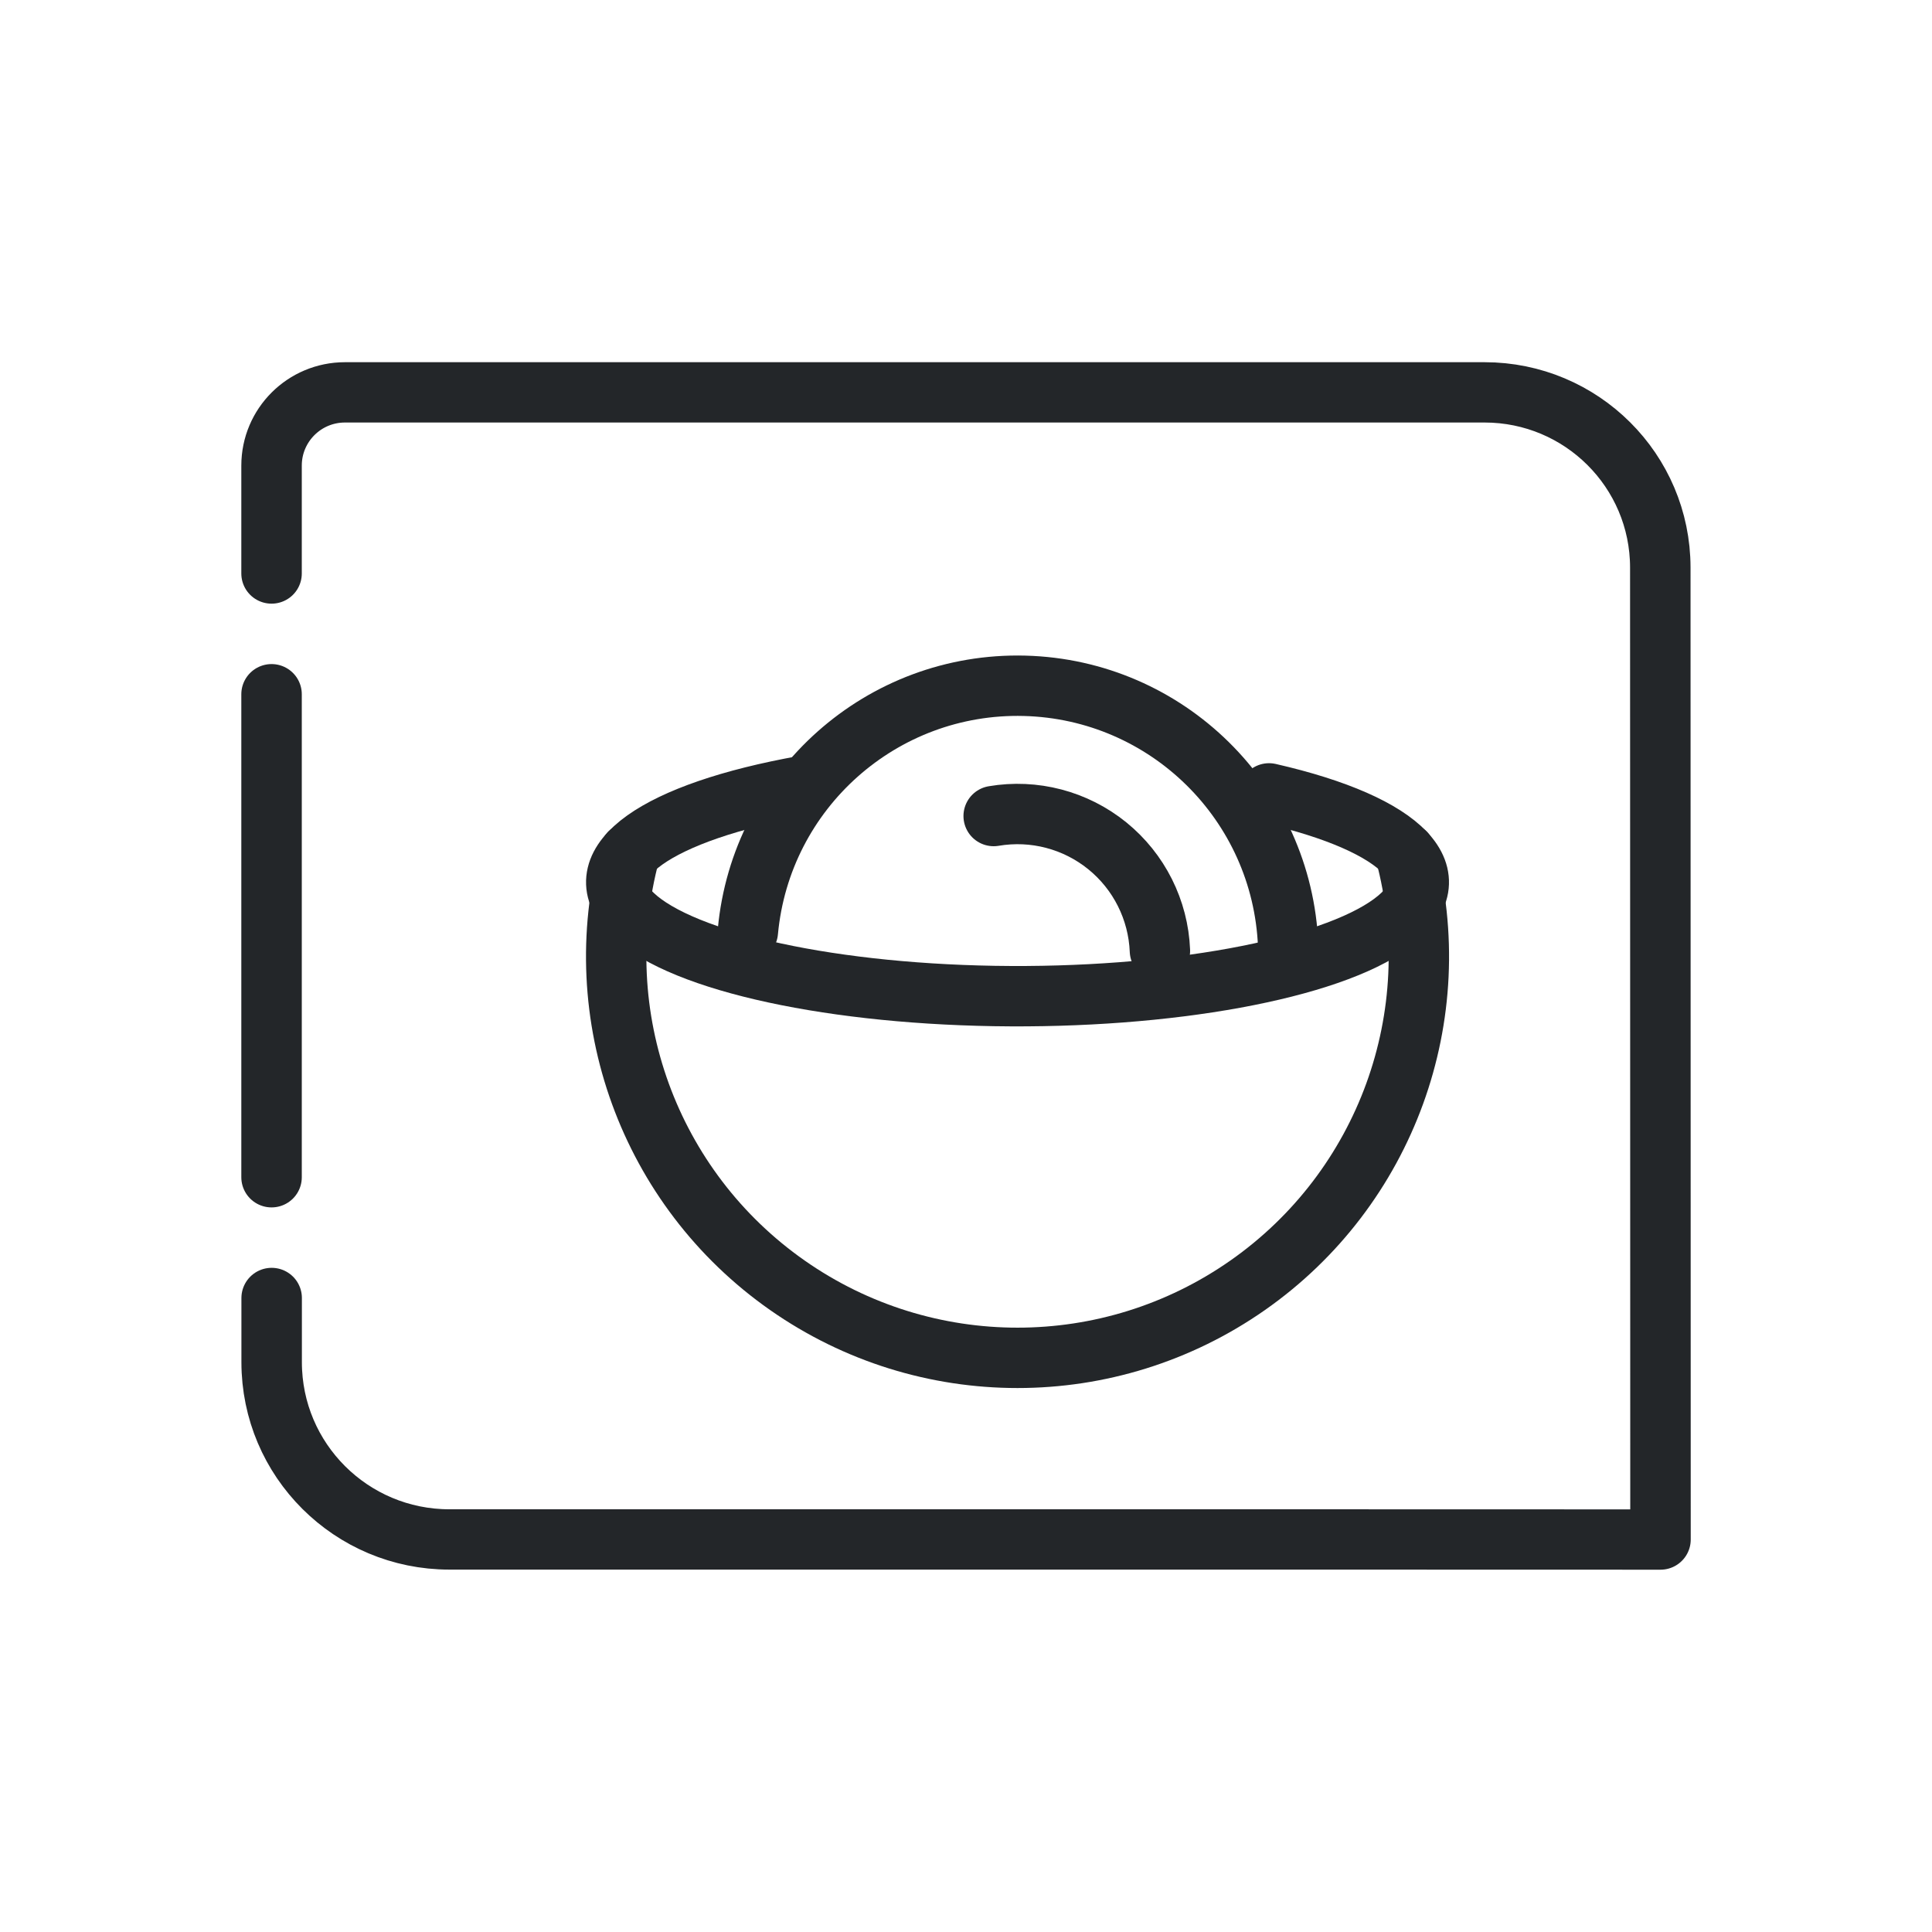
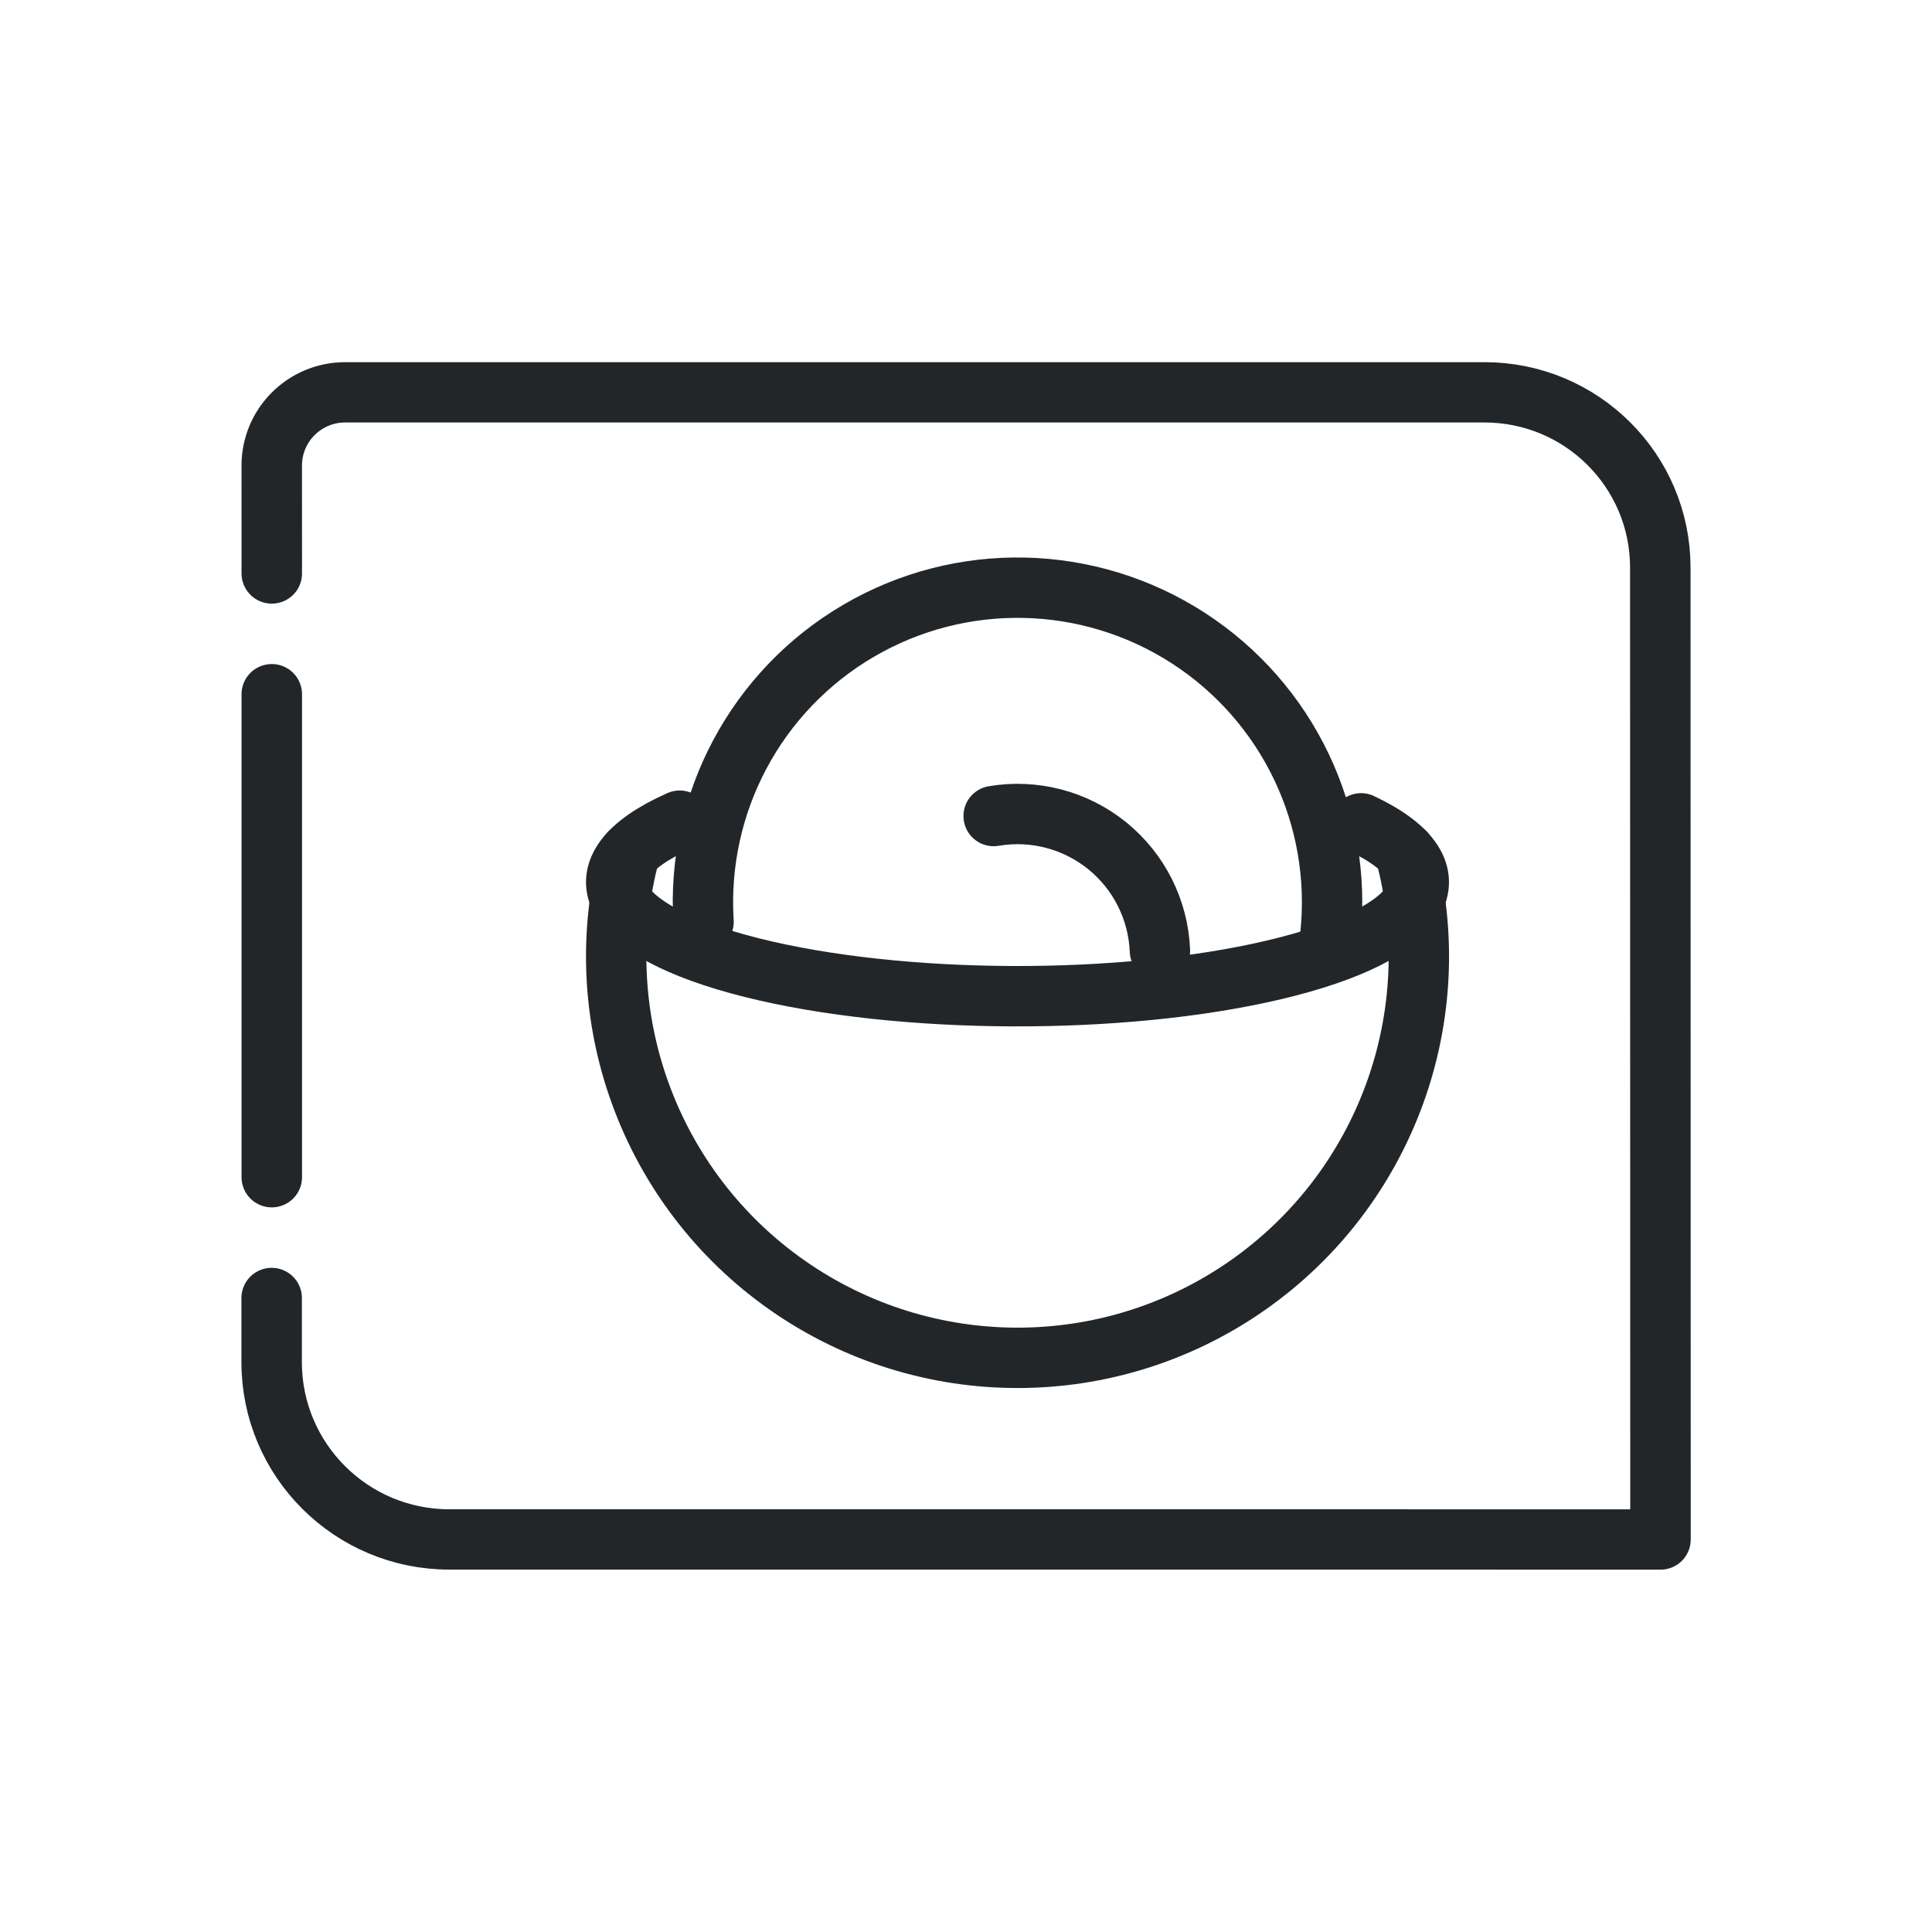
- <svg xmlns="http://www.w3.org/2000/svg" width="32" height="32" version="1.1" viewBox="0 0 32 32">
-   <defs>
-     <style id="current-color-scheme" type="text/css">.ColorScheme-Text { color:#232629; }
-      .ColorScheme-Highlight { color:#3daee9; }</style>
+ <svg xmlns="http://www.w3.org/2000/svg" width="32" height="32" viewBox="0 0 32 32" version="1.1" id="svg6">
+   <defs id="defs1">
+     <style id="current-color-scheme" type="text/css">
+      .ColorScheme-Text { color:#232629; }
+      .ColorScheme-Highlight { color:#3daee9; }
+    </style>
  </defs>
-   <g transform="matrix(1.1902,0,0,1.1872,3.9107,5.5356)" style="stroke-width:.841">
-     <g class="ColorScheme-Text" transform="matrix(1.3529,0,0,1.3529,-1.8824,-1.8824)" style="stroke-width:.622">
-       <g style="stroke-width:.622">
-         <path class="ColorScheme-Text" d="m1.757 11.33-6.8e-6.3v.362c0 1.01.819 1.828 1.828 1.828h8.686l3.772.001-.002-10.024c-.001-.998-.81-1.806-1.808-1.806h-11.722c-.417 0-.755.338-.755.755l0 1.113m0 1.245v4.981" style="fill:none;paint-order:fill markers stroke;stroke-linecap:round;stroke-linejoin:round;stroke-width:.622;stroke:currentColor" />
+   <g transform="matrix(1.1902,0,0,1.1872,3.9107,5.5356)" style="stroke-width:.841" id="g3">
+     <g class="ColorScheme-Text" transform="matrix(1.3529,0,0,1.3529,-1.8824,-1.8824)" style="stroke-width:.622" id="g2">
+       <g style="stroke-width:.622" id="g1">
+         <path class="ColorScheme-Text" d="m 1.757,11.33 -6.8e-6,0.3 v 0.362 c 0,1.01 0.819,1.828 1.828,1.828 h 8.686 l 3.772,6.6e-4 -0.002,-10.024 c -5.88e-4,-0.998 -0.81,-1.806 -1.808,-1.806 H 2.513 c -0.417,0 -0.755,0.338 -0.755,0.755 l 3.12e-4,1.113 m 0,1.245 v 4.981" style="fill:none;stroke:currentColor;stroke-width:0.622;stroke-linecap:round;stroke-linejoin:round;paint-order:fill markers stroke" id="path1" />
      </g>
    </g>
  </g>
-   <path d="m23.274 14.123a6.646 6.646 0 01-2.608 7.165 6.646 6.646 0 01-7.625 0 6.646 6.646 0 01-2.608-7.165" style="fill:none;paint-order:markers fill stroke;stroke-dashoffset:.5;stroke-linecap:round;stroke-linejoin:round;stroke:#232629" />
-   <path d="m21.019 13.141a6.646 1.888 0 012.036 2.15 6.646 1.888 0 01-6.588 1.206 6.646 1.888 0 01-6.051-1.415 6.646 1.888 0 012.901-2.068" style="fill:none;paint-order:markers fill stroke;stroke-dashoffset:.5;stroke-linecap:round;stroke-linejoin:round;stroke:#232629" />
-   <path d="m12.387 15.431a4.486 4.486 0 014.583-4.072 4.486 4.486 0 014.366 4.303" style="fill:none;paint-order:markers fill stroke;stroke-dashoffset:.5;stroke-linecap:round;stroke-linejoin:round;stroke:#232629" />
-   <path d="m16.458 13.516a2.361 2.361 0 011.882.493 2.361 2.361 0 01.872 1.739" style="fill:none;paint-order:markers fill stroke;stroke-dashoffset:.5;stroke-linecap:round;stroke-linejoin:round;stroke:#232629" />
+   <path style="opacity:1;fill:none;stroke:#232629;stroke-width:1;stroke-linecap:round;stroke-linejoin:round;stroke-dashoffset:0.5;paint-order:markers fill stroke" id="path2" d="m 23.274,14.123 a 6.647,6.647 0 0 1 -2.608,7.165 6.647,6.647 0 0 1 -7.625,0 6.647,6.647 0 0 1 -2.608,-7.165" />
+   <path style="opacity:1;fill:none;stroke:#232629;stroke-width:1;stroke-linecap:round;stroke-linejoin:round;stroke-dashoffset:0.5;paint-order:markers fill stroke" id="path3" d="m 22.544,13.637 a 6.647,1.888 0 0 1 -1.433,2.425 6.647,1.888 0 0 1 -8.655,-0.034 6.647,1.888 0 0 1 -1.198,-2.435" />
+   <path style="opacity:1;fill:none;stroke:#232629;stroke-width:1;stroke-linecap:round;stroke-linejoin:round;stroke-dashoffset:0.5;paint-order:markers fill stroke" id="path4" d="m 11.653,15.27 a 5.21,5.21 0 0 1 2.567,-4.822 5.21,5.21 0 0 1 5.461,0.12 5.21,5.21 0 0 1 2.353,4.93" />
+   <path style="opacity:1;fill:none;stroke:#232629;stroke-width:1;stroke-linecap:round;stroke-linejoin:round;stroke-dashoffset:0.5;paint-order:markers fill stroke" id="path5" d="m 16.458,13.516 a 2.361,2.361 0 0 1 1.882,0.493 2.361,2.361 0 0 1 0.872,1.739" />
</svg>
